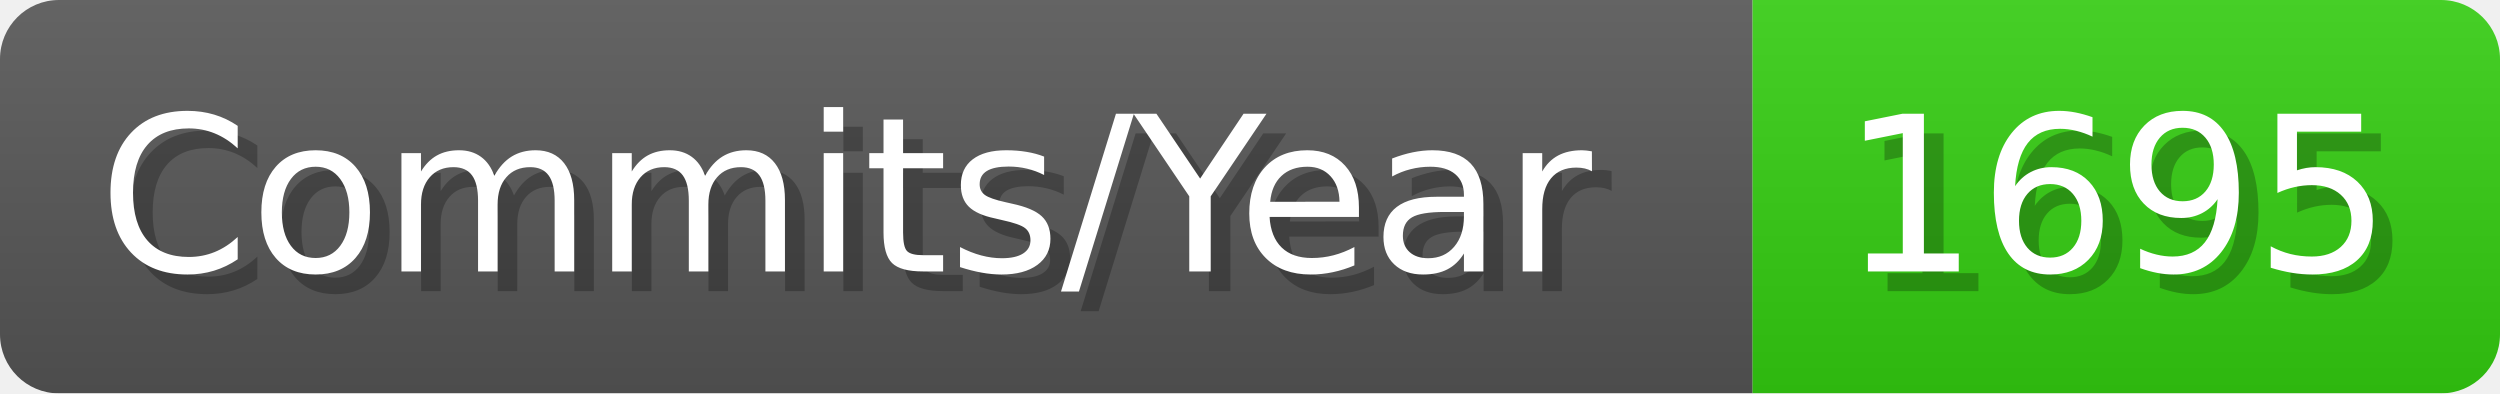
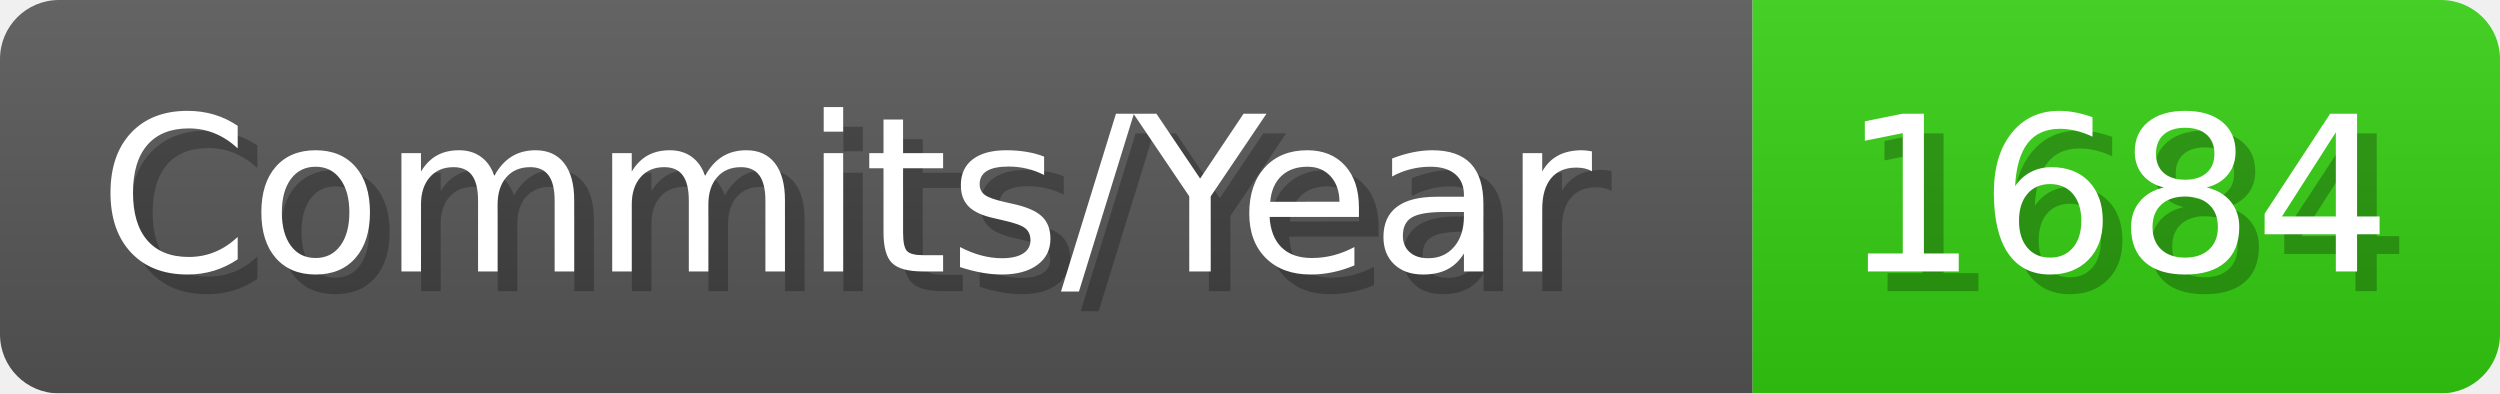
- <svg xmlns="http://www.w3.org/2000/svg" width="127.1" height="20" viewBox="0 0 1271 200" role="img" aria-label="Commits/Year: 1695">
+ <svg xmlns="http://www.w3.org/2000/svg" width="127.1" height="20" viewBox="0 0 1271 200" role="img" aria-label="Commits/Year: 1684">
  <linearGradient id="aUPdi" x2="0" y2="100%">
    <stop offset="0" stop-opacity=".1" stop-color="#EEE" />
    <stop offset="1" stop-opacity=".1" />
  </linearGradient>
  <mask id="WfAiQ">
    <rect width="1271" height="200" rx="30" fill="#FFF" />
  </mask>
  <g mask="url(#WfAiQ)">
    <rect width="891" height="200" fill="#555" />
    <rect width="380" height="200" fill="#3C1" x="891" />
    <rect width="1271" height="200" fill="url(#aUPdi)" />
  </g>
  <g aria-hidden="true" fill="#fff" text-anchor="start" font-family="Verdana,DejaVu Sans,sans-serif" font-size="110">
    <text x="60" y="148" textLength="791" fill="#000" opacity="0.25">Commits/Year</text>
    <text x="50" y="138" textLength="791">Commits/Year</text>
-     <text x="946" y="148" textLength="280" fill="#000" opacity="0.25">1695</text>
-     <text x="936" y="138" textLength="280">1695</text>
+     <text x="946" y="148" textLength="280" fill="#000" opacity="0.25">1684</text>
+     <text x="936" y="138" textLength="280">1684</text>
  </g>
</svg>
